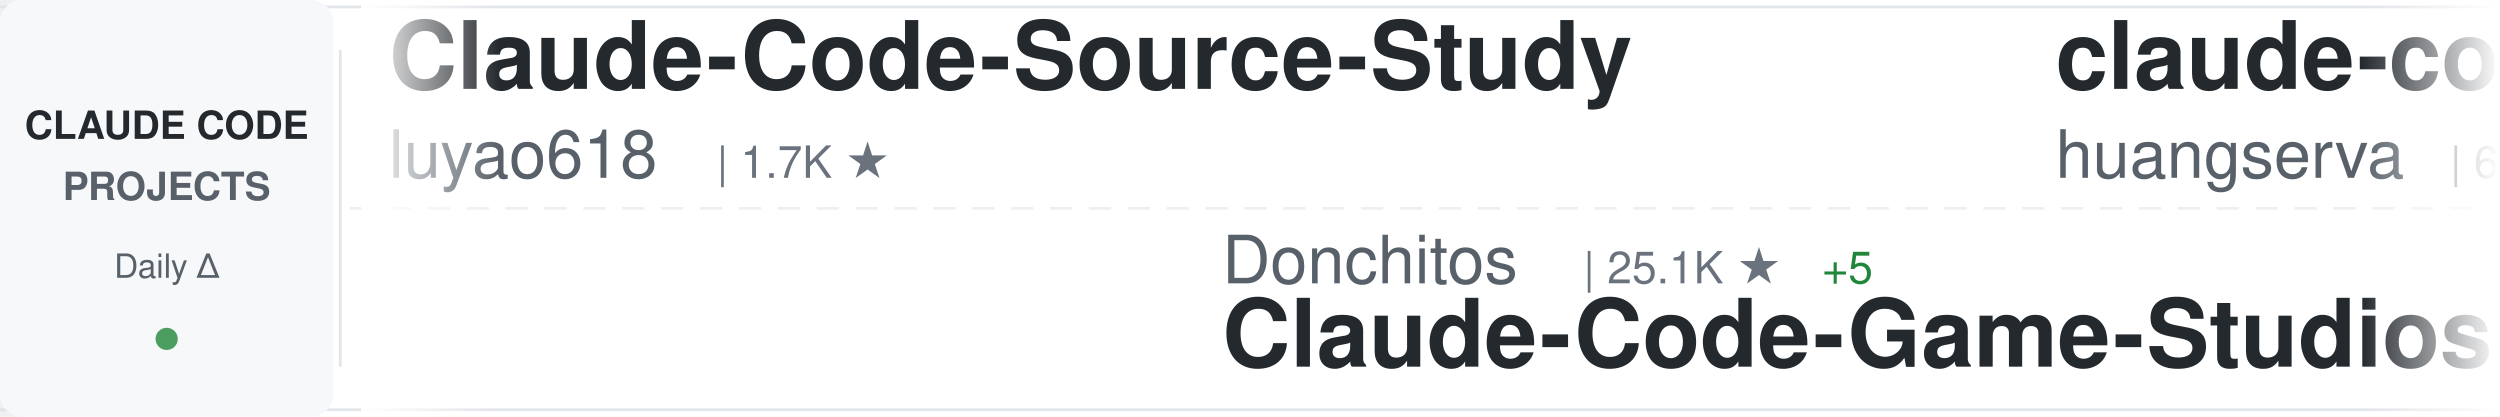
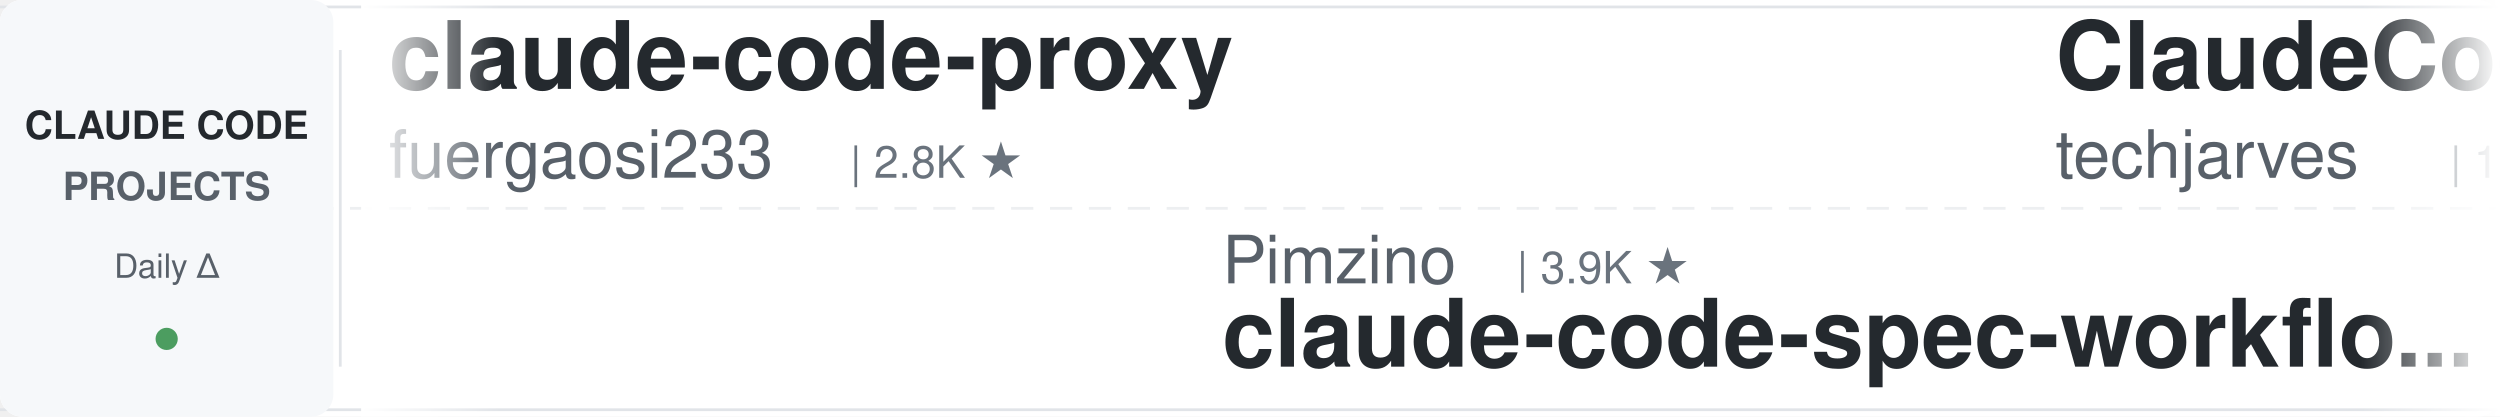
<svg xmlns="http://www.w3.org/2000/svg" width="900" height="150">
  <defs>
    <linearGradient id="awesomeLeftFade" x1="0%" y1="0%" x2="100%" y2="0%">
      <stop offset="0%" style="stop-color:#ffffff;stop-opacity:1" />
      <stop offset="100%" style="stop-color:#ffffff;stop-opacity:0" />
    </linearGradient>
    <linearGradient id="awesomeRightFade" x1="0%" y1="0%" x2="100%" y2="0%">
      <stop offset="0%" style="stop-color:#ffffff;stop-opacity:0" />
      <stop offset="100%" style="stop-color:#ffffff;stop-opacity:1" />
    </linearGradient>
  </defs>
  <rect width="900" height="150" fill="#ffffff" rx="8" />
  <rect x="0" y="2" width="900" height="1" fill="#e1e4e8" />
  <rect x="0" y="147" width="900" height="1" fill="#e1e4e8" />
  <line x1="0" y1="75" x2="900" y2="75" stroke="#e1e4e8" stroke-width="1" stroke-dasharray="8 6" opacity="0.6" />
  <rect x="0" y="0" width="120" height="150" fill="#f6f8fa" rx="8" />
  <text x="60" y="50" font-family="-apple-system, BlinkMacSystemFont, 'Segoe UI', Helvetica, Arial, sans-serif" font-size="14" font-weight="600" fill="#24292e" text-anchor="middle">CLAUDE CODE</text>
  <text x="60" y="72" font-family="-apple-system, BlinkMacSystemFont, 'Segoe UI', Helvetica, Arial, sans-serif" font-size="14" font-weight="600" fill="#586069" text-anchor="middle">PROJECTS</text>
  <text x="60" y="100" font-family="-apple-system, BlinkMacSystemFont, 'Segoe UI', Helvetica, Arial, sans-serif" font-size="12" font-weight="500" fill="#586069" text-anchor="middle">Daily Δ</text>
  <circle cx="60" cy="122" r="4" fill="#22863a" opacity="0.8" />
  <rect x="122" y="18" width="1" height="114" fill="#e1e4e8" />
  <clipPath id="awesomeTickerClip">
    <rect x="130" y="0" width="770" height="150" />
  </clipPath>
  <g clip-path="url(#awesomeTickerClip)">
    <g id="awesomeTickerItems">
      <animateTransform attributeName="transform" attributeType="XML" type="translate" from="0 0" to="-3000 0" dur="54s" repeatCount="indefinite" />
      <g transform="translate(0, 0)">
-         <text x="140" y="32" font-family="-apple-system, BlinkMacSystemFont, 'Segoe UI', Helvetica, Arial, sans-serif" font-size="34" font-weight="600" fill="#24292e">Claude-Code-Source-Study</text>
-         <text x="140" y="64" font-family="-apple-system, BlinkMacSystemFont, 'Segoe UI', Helvetica, Arial, sans-serif" font-size="24" font-weight="400" fill="#586069">luyao618</text>
+         <text x="140" y="32" font-family="-apple-system, BlinkMacSystemFont, 'Segoe UI', Helvetica, Arial, sans-serif" font-size="34" font-weight="600" fill="#24292e">claude-code-proxy</text>
+         <text x="140" y="64" font-family="-apple-system, BlinkMacSystemFont, 'Segoe UI', Helvetica, Arial, sans-serif" font-size="24" font-weight="400" fill="#586069">fuergaosi233</text>
+         <text x="306" y="64" font-family="-apple-system, BlinkMacSystemFont, 'Segoe UI', Helvetica, Arial, sans-serif" font-size="16" font-weight="500" fill="#6a737d">| 2.8K ★</text>
+       </g>
+       <g transform="translate(300, 0)">
+         <text x="140" y="102" font-family="-apple-system, BlinkMacSystemFont, 'Segoe UI', Helvetica, Arial, sans-serif" font-size="24" font-weight="400" fill="#586069">Pimzino</text>
+         <text x="246" y="102" font-family="-apple-system, BlinkMacSystemFont, 'Segoe UI', Helvetica, Arial, sans-serif" font-size="16" font-weight="500" fill="#6a737d">| 3.9K ★</text>
+         <text x="140" y="132" font-family="-apple-system, BlinkMacSystemFont, 'Segoe UI', Helvetica, Arial, sans-serif" font-size="34" font-weight="600" fill="#24292e">claude-code-spec-workflo...</text>
+       </g>
+       <g transform="translate(600, 0)">
+         <text x="140" y="32" font-family="-apple-system, BlinkMacSystemFont, 'Segoe UI', Helvetica, Arial, sans-serif" font-size="34" font-weight="600" fill="#24292e">ClaudeCode-Portable</text>
+         <text x="140" y="64" font-family="-apple-system, BlinkMacSystemFont, 'Segoe UI', Helvetica, Arial, sans-serif" font-size="24" font-weight="400" fill="#586069">techjarves</text>
+         <text x="282" y="64" font-family="-apple-system, BlinkMacSystemFont, 'Segoe UI', Helvetica, Arial, sans-serif" font-size="16" font-weight="500" fill="#6a737d">| 1.5K ★</text>
+         <text x="359" y="64" font-family="-apple-system, BlinkMacSystemFont, 'Segoe UI', Helvetica, Arial, sans-serif" font-size="16" font-weight="500" fill="#22863a"> +1</text>
+       </g>
+       <g transform="translate(900, 0)">
+         <text x="140" y="102" font-family="-apple-system, BlinkMacSystemFont, 'Segoe UI', Helvetica, Arial, sans-serif" font-size="24" font-weight="400" fill="#586069">digitalsamba</text>
+         <text x="306" y="102" font-family="-apple-system, BlinkMacSystemFont, 'Segoe UI', Helvetica, Arial, sans-serif" font-size="16" font-weight="500" fill="#6a737d">| 2.1K ★</text>
+         <text x="140" y="132" font-family="-apple-system, BlinkMacSystemFont, 'Segoe UI', Helvetica, Arial, sans-serif" font-size="34" font-weight="600" fill="#24292e">claude-code-video-toolki...</text>
+       </g>
+       <g transform="translate(1200, 0)">
+         <text x="140" y="32" font-family="-apple-system, BlinkMacSystemFont, 'Segoe UI', Helvetica, Arial, sans-serif" font-size="34" font-weight="600" fill="#24292e">claude-code-settings</text>
+         <text x="140" y="64" font-family="-apple-system, BlinkMacSystemFont, 'Segoe UI', Helvetica, Arial, sans-serif" font-size="24" font-weight="400" fill="#586069">feiskyer</text>
        <text x="258" y="64" font-family="-apple-system, BlinkMacSystemFont, 'Segoe UI', Helvetica, Arial, sans-serif" font-size="16" font-weight="500" fill="#6a737d">| 1.7K ★</text>
      </g>
-       <g transform="translate(300, 0)">
-         <text x="140" y="102" font-family="-apple-system, BlinkMacSystemFont, 'Segoe UI', Helvetica, Arial, sans-serif" font-size="24" font-weight="400" fill="#586069">Donchitos</text>
-         <text x="270" y="102" font-family="-apple-system, BlinkMacSystemFont, 'Segoe UI', Helvetica, Arial, sans-serif" font-size="16" font-weight="500" fill="#6a737d">| 25.1K ★</text>
-         <text x="356" y="102" font-family="-apple-system, BlinkMacSystemFont, 'Segoe UI', Helvetica, Arial, sans-serif" font-size="16" font-weight="500" fill="#22863a"> +5</text>
-         <text x="140" y="132" font-family="-apple-system, BlinkMacSystemFont, 'Segoe UI', Helvetica, Arial, sans-serif" font-size="34" font-weight="600" fill="#24292e">Claude-Code-Game-Studios</text>
-       </g>
-       <g transform="translate(600, 0)">
-         <text x="140" y="32" font-family="-apple-system, BlinkMacSystemFont, 'Segoe UI', Helvetica, Arial, sans-serif" font-size="34" font-weight="600" fill="#24292e">claude-code-cli</text>
-         <text x="140" y="64" font-family="-apple-system, BlinkMacSystemFont, 'Segoe UI', Helvetica, Arial, sans-serif" font-size="24" font-weight="400" fill="#586069">huangserva</text>
-         <text x="282" y="64" font-family="-apple-system, BlinkMacSystemFont, 'Segoe UI', Helvetica, Arial, sans-serif" font-size="16" font-weight="500" fill="#6a737d">| 628 ★</text>
-       </g>
-       <g transform="translate(900, 0)">
-         <text x="140" y="102" font-family="-apple-system, BlinkMacSystemFont, 'Segoe UI', Helvetica, Arial, sans-serif" font-size="24" font-weight="400" fill="#586069">kodu-ai</text>
-         <text x="246" y="102" font-family="-apple-system, BlinkMacSystemFont, 'Segoe UI', Helvetica, Arial, sans-serif" font-size="16" font-weight="500" fill="#6a737d">| 5.2K ★</text>
-         <text x="323" y="102" font-family="-apple-system, BlinkMacSystemFont, 'Segoe UI', Helvetica, Arial, sans-serif" font-size="16" font-weight="500" fill="#22863a"> +1</text>
-         <text x="140" y="132" font-family="-apple-system, BlinkMacSystemFont, 'Segoe UI', Helvetica, Arial, sans-serif" font-size="34" font-weight="600" fill="#24292e">claude-coder</text>
-       </g>
-       <g transform="translate(1200, 0)">
-         <text x="140" y="32" font-family="-apple-system, BlinkMacSystemFont, 'Segoe UI', Helvetica, Arial, sans-serif" font-size="34" font-weight="600" fill="#24292e">claude-code-source</text>
-         <text x="140" y="64" font-family="-apple-system, BlinkMacSystemFont, 'Segoe UI', Helvetica, Arial, sans-serif" font-size="24" font-weight="400" fill="#586069">JrCx7scC</text>
-         <text x="258" y="64" font-family="-apple-system, BlinkMacSystemFont, 'Segoe UI', Helvetica, Arial, sans-serif" font-size="16" font-weight="500" fill="#6a737d">| 376 ★</text>
-       </g>
      <g transform="translate(1500, 0)">
-         <text x="140" y="102" font-family="-apple-system, BlinkMacSystemFont, 'Segoe UI', Helvetica, Arial, sans-serif" font-size="24" font-weight="400" fill="#586069">fuergaosi233</text>
-         <text x="306" y="102" font-family="-apple-system, BlinkMacSystemFont, 'Segoe UI', Helvetica, Arial, sans-serif" font-size="16" font-weight="500" fill="#6a737d">| 2.8K ★</text>
-         <text x="383" y="102" font-family="-apple-system, BlinkMacSystemFont, 'Segoe UI', Helvetica, Arial, sans-serif" font-size="16" font-weight="500" fill="#cb2431"> -1</text>
-         <text x="140" y="132" font-family="-apple-system, BlinkMacSystemFont, 'Segoe UI', Helvetica, Arial, sans-serif" font-size="34" font-weight="600" fill="#24292e">claude-code-proxy</text>
+         <text x="140" y="102" font-family="-apple-system, BlinkMacSystemFont, 'Segoe UI', Helvetica, Arial, sans-serif" font-size="24" font-weight="400" fill="#586069">FlorianBruniaux</text>
+         <text x="342" y="102" font-family="-apple-system, BlinkMacSystemFont, 'Segoe UI', Helvetica, Arial, sans-serif" font-size="16" font-weight="500" fill="#6a737d">| 6.0K ★</text>
+         <text x="419" y="102" font-family="-apple-system, BlinkMacSystemFont, 'Segoe UI', Helvetica, Arial, sans-serif" font-size="16" font-weight="500" fill="#22863a"> +1</text>
+         <text x="140" y="132" font-family="-apple-system, BlinkMacSystemFont, 'Segoe UI', Helvetica, Arial, sans-serif" font-size="34" font-weight="600" fill="#24292e">claude-code-ultimate-gui...</text>
      </g>
      <g transform="translate(1800, 0)">
-         <text x="140" y="32" font-family="-apple-system, BlinkMacSystemFont, 'Segoe UI', Helvetica, Arial, sans-serif" font-size="34" font-weight="600" fill="#24292e">sc-claude-code-files</text>
-         <text x="140" y="64" font-family="-apple-system, BlinkMacSystemFont, 'Segoe UI', Helvetica, Arial, sans-serif" font-size="24" font-weight="400" fill="#586069">https-deeplearning-ai</text>
-         <text x="414" y="64" font-family="-apple-system, BlinkMacSystemFont, 'Segoe UI', Helvetica, Arial, sans-serif" font-size="16" font-weight="500" fill="#6a737d">| 549 ★</text>
-         <text x="482" y="64" font-family="-apple-system, BlinkMacSystemFont, 'Segoe UI', Helvetica, Arial, sans-serif" font-size="16" font-weight="500" fill="#22863a"> +1</text>
+         <text x="140" y="32" font-family="-apple-system, BlinkMacSystemFont, 'Segoe UI', Helvetica, Arial, sans-serif" font-size="34" font-weight="600" fill="#24292e">claude-code-showcase</text>
+         <text x="140" y="64" font-family="-apple-system, BlinkMacSystemFont, 'Segoe UI', Helvetica, Arial, sans-serif" font-size="24" font-weight="400" fill="#586069">ChrisWiles</text>
+         <text x="282" y="64" font-family="-apple-system, BlinkMacSystemFont, 'Segoe UI', Helvetica, Arial, sans-serif" font-size="16" font-weight="500" fill="#6a737d">| 6.1K ★</text>
      </g>
      <g transform="translate(2100, 0)">
-         <text x="140" y="102" font-family="-apple-system, BlinkMacSystemFont, 'Segoe UI', Helvetica, Arial, sans-serif" font-size="24" font-weight="400" fill="#586069">777genius</text>
-         <text x="270" y="102" font-family="-apple-system, BlinkMacSystemFont, 'Segoe UI', Helvetica, Arial, sans-serif" font-size="16" font-weight="500" fill="#6a737d">| 932 ★</text>
-         <text x="338" y="102" font-family="-apple-system, BlinkMacSystemFont, 'Segoe UI', Helvetica, Arial, sans-serif" font-size="16" font-weight="500" fill="#22863a"> +1</text>
-         <text x="140" y="132" font-family="-apple-system, BlinkMacSystemFont, 'Segoe UI', Helvetica, Arial, sans-serif" font-size="34" font-weight="600" fill="#24292e">claude-code-source-code</text>
+         <text x="140" y="102" font-family="-apple-system, BlinkMacSystemFont, 'Segoe UI', Helvetica, Arial, sans-serif" font-size="24" font-weight="400" fill="#586069">repowise-dev</text>
+         <text x="306" y="102" font-family="-apple-system, BlinkMacSystemFont, 'Segoe UI', Helvetica, Arial, sans-serif" font-size="16" font-weight="500" fill="#6a737d">| 1.2K ★</text>
+         <text x="140" y="132" font-family="-apple-system, BlinkMacSystemFont, 'Segoe UI', Helvetica, Arial, sans-serif" font-size="34" font-weight="600" fill="#24292e">claude-code-prompts</text>
      </g>
      <g transform="translate(2400, 0)">
-         <text x="140" y="32" font-family="-apple-system, BlinkMacSystemFont, 'Segoe UI', Helvetica, Arial, sans-serif" font-size="34" font-weight="600" fill="#24292e">claude-code</text>
-         <text x="140" y="64" font-family="-apple-system, BlinkMacSystemFont, 'Segoe UI', Helvetica, Arial, sans-serif" font-size="24" font-weight="400" fill="#586069">tanbiralam</text>
-         <text x="282" y="64" font-family="-apple-system, BlinkMacSystemFont, 'Segoe UI', Helvetica, Arial, sans-serif" font-size="16" font-weight="500" fill="#6a737d">| 2.3K ★</text>
+         <text x="140" y="32" font-family="-apple-system, BlinkMacSystemFont, 'Segoe UI', Helvetica, Arial, sans-serif" font-size="34" font-weight="600" fill="#24292e">claude-code-webui</text>
+         <text x="140" y="64" font-family="-apple-system, BlinkMacSystemFont, 'Segoe UI', Helvetica, Arial, sans-serif" font-size="24" font-weight="400" fill="#586069">sugyan</text>
+         <text x="234" y="64" font-family="-apple-system, BlinkMacSystemFont, 'Segoe UI', Helvetica, Arial, sans-serif" font-size="16" font-weight="500" fill="#6a737d">| 1.1K ★</text>
+         <text x="311" y="64" font-family="-apple-system, BlinkMacSystemFont, 'Segoe UI', Helvetica, Arial, sans-serif" font-size="16" font-weight="500" fill="#22863a"> +1</text>
+       </g>
+       <g transform="translate(2700, 0)">
+         <text x="140" y="102" font-family="-apple-system, BlinkMacSystemFont, 'Segoe UI', Helvetica, Arial, sans-serif" font-size="24" font-weight="400" fill="#586069">guanshan</text>
+         <text x="258" y="102" font-family="-apple-system, BlinkMacSystemFont, 'Segoe UI', Helvetica, Arial, sans-serif" font-size="16" font-weight="500" fill="#6a737d">| 61 ★</text>
+         <text x="140" y="132" font-family="-apple-system, BlinkMacSystemFont, 'Segoe UI', Helvetica, Arial, sans-serif" font-size="34" font-weight="600" fill="#24292e">ClaudeCode</text>
+       </g>
+       <g transform="translate(3000, 0)">
+         <text x="140" y="32" font-family="-apple-system, BlinkMacSystemFont, 'Segoe UI', Helvetica, Arial, sans-serif" font-size="34" font-weight="600" fill="#24292e">claude-code-proxy</text>
+         <text x="140" y="64" font-family="-apple-system, BlinkMacSystemFont, 'Segoe UI', Helvetica, Arial, sans-serif" font-size="24" font-weight="400" fill="#586069">fuergaosi233</text>
+         <text x="306" y="64" font-family="-apple-system, BlinkMacSystemFont, 'Segoe UI', Helvetica, Arial, sans-serif" font-size="16" font-weight="500" fill="#6a737d">| 2.8K ★</text>
+       </g>
+       <g transform="translate(3300, 0)">
+         <text x="140" y="102" font-family="-apple-system, BlinkMacSystemFont, 'Segoe UI', Helvetica, Arial, sans-serif" font-size="24" font-weight="400" fill="#586069">Pimzino</text>
+         <text x="246" y="102" font-family="-apple-system, BlinkMacSystemFont, 'Segoe UI', Helvetica, Arial, sans-serif" font-size="16" font-weight="500" fill="#6a737d">| 3.9K ★</text>
+         <text x="140" y="132" font-family="-apple-system, BlinkMacSystemFont, 'Segoe UI', Helvetica, Arial, sans-serif" font-size="34" font-weight="600" fill="#24292e">claude-code-spec-workflo...</text>
+       </g>
+       <g transform="translate(3600, 0)">
+         <text x="140" y="32" font-family="-apple-system, BlinkMacSystemFont, 'Segoe UI', Helvetica, Arial, sans-serif" font-size="34" font-weight="600" fill="#24292e">ClaudeCode-Portable</text>
+         <text x="140" y="64" font-family="-apple-system, BlinkMacSystemFont, 'Segoe UI', Helvetica, Arial, sans-serif" font-size="24" font-weight="400" fill="#586069">techjarves</text>
+         <text x="282" y="64" font-family="-apple-system, BlinkMacSystemFont, 'Segoe UI', Helvetica, Arial, sans-serif" font-size="16" font-weight="500" fill="#6a737d">| 1.5K ★</text>
        <text x="359" y="64" font-family="-apple-system, BlinkMacSystemFont, 'Segoe UI', Helvetica, Arial, sans-serif" font-size="16" font-weight="500" fill="#22863a"> +1</text>
      </g>
-       <g transform="translate(2700, 0)">
-         <text x="140" y="102" font-family="-apple-system, BlinkMacSystemFont, 'Segoe UI', Helvetica, Arial, sans-serif" font-size="24" font-weight="400" fill="#586069">disler</text>
-         <text x="234" y="102" font-family="-apple-system, BlinkMacSystemFont, 'Segoe UI', Helvetica, Arial, sans-serif" font-size="16" font-weight="500" fill="#6a737d">| 1.7K ★</text>
-         <text x="311" y="102" font-family="-apple-system, BlinkMacSystemFont, 'Segoe UI', Helvetica, Arial, sans-serif" font-size="16" font-weight="500" fill="#22863a"> +2</text>
-         <text x="140" y="132" font-family="-apple-system, BlinkMacSystemFont, 'Segoe UI', Helvetica, Arial, sans-serif" font-size="34" font-weight="600" fill="#24292e">pi-vs-claude-code</text>
-       </g>
-       <g transform="translate(3000, 0)">
-         <text x="140" y="32" font-family="-apple-system, BlinkMacSystemFont, 'Segoe UI', Helvetica, Arial, sans-serif" font-size="34" font-weight="600" fill="#24292e">Claude-Code-Source-Study</text>
-         <text x="140" y="64" font-family="-apple-system, BlinkMacSystemFont, 'Segoe UI', Helvetica, Arial, sans-serif" font-size="24" font-weight="400" fill="#586069">luyao618</text>
-         <text x="258" y="64" font-family="-apple-system, BlinkMacSystemFont, 'Segoe UI', Helvetica, Arial, sans-serif" font-size="16" font-weight="500" fill="#6a737d">| 1.7K ★</text>
-       </g>
-       <g transform="translate(3300, 0)">
-         <text x="140" y="102" font-family="-apple-system, BlinkMacSystemFont, 'Segoe UI', Helvetica, Arial, sans-serif" font-size="24" font-weight="400" fill="#586069">Donchitos</text>
-         <text x="270" y="102" font-family="-apple-system, BlinkMacSystemFont, 'Segoe UI', Helvetica, Arial, sans-serif" font-size="16" font-weight="500" fill="#6a737d">| 25.1K ★</text>
-         <text x="356" y="102" font-family="-apple-system, BlinkMacSystemFont, 'Segoe UI', Helvetica, Arial, sans-serif" font-size="16" font-weight="500" fill="#22863a"> +5</text>
-         <text x="140" y="132" font-family="-apple-system, BlinkMacSystemFont, 'Segoe UI', Helvetica, Arial, sans-serif" font-size="34" font-weight="600" fill="#24292e">Claude-Code-Game-Studios</text>
-       </g>
-       <g transform="translate(3600, 0)">
-         <text x="140" y="32" font-family="-apple-system, BlinkMacSystemFont, 'Segoe UI', Helvetica, Arial, sans-serif" font-size="34" font-weight="600" fill="#24292e">claude-code-cli</text>
-         <text x="140" y="64" font-family="-apple-system, BlinkMacSystemFont, 'Segoe UI', Helvetica, Arial, sans-serif" font-size="24" font-weight="400" fill="#586069">huangserva</text>
-         <text x="282" y="64" font-family="-apple-system, BlinkMacSystemFont, 'Segoe UI', Helvetica, Arial, sans-serif" font-size="16" font-weight="500" fill="#6a737d">| 628 ★</text>
-       </g>
      <g transform="translate(3900, 0)">
-         <text x="140" y="102" font-family="-apple-system, BlinkMacSystemFont, 'Segoe UI', Helvetica, Arial, sans-serif" font-size="24" font-weight="400" fill="#586069">kodu-ai</text>
-         <text x="246" y="102" font-family="-apple-system, BlinkMacSystemFont, 'Segoe UI', Helvetica, Arial, sans-serif" font-size="16" font-weight="500" fill="#6a737d">| 5.2K ★</text>
-         <text x="323" y="102" font-family="-apple-system, BlinkMacSystemFont, 'Segoe UI', Helvetica, Arial, sans-serif" font-size="16" font-weight="500" fill="#22863a"> +1</text>
-         <text x="140" y="132" font-family="-apple-system, BlinkMacSystemFont, 'Segoe UI', Helvetica, Arial, sans-serif" font-size="34" font-weight="600" fill="#24292e">claude-coder</text>
+         <text x="140" y="102" font-family="-apple-system, BlinkMacSystemFont, 'Segoe UI', Helvetica, Arial, sans-serif" font-size="24" font-weight="400" fill="#586069">digitalsamba</text>
+         <text x="306" y="102" font-family="-apple-system, BlinkMacSystemFont, 'Segoe UI', Helvetica, Arial, sans-serif" font-size="16" font-weight="500" fill="#6a737d">| 2.1K ★</text>
+         <text x="140" y="132" font-family="-apple-system, BlinkMacSystemFont, 'Segoe UI', Helvetica, Arial, sans-serif" font-size="34" font-weight="600" fill="#24292e">claude-code-video-toolki...</text>
      </g>
    </g>
  </g>
  <rect x="130" y="0" width="50" height="150" fill="url(#awesomeLeftFade)" />
  <rect x="850" y="0" width="50" height="150" fill="url(#awesomeRightFade)" />
</svg>
